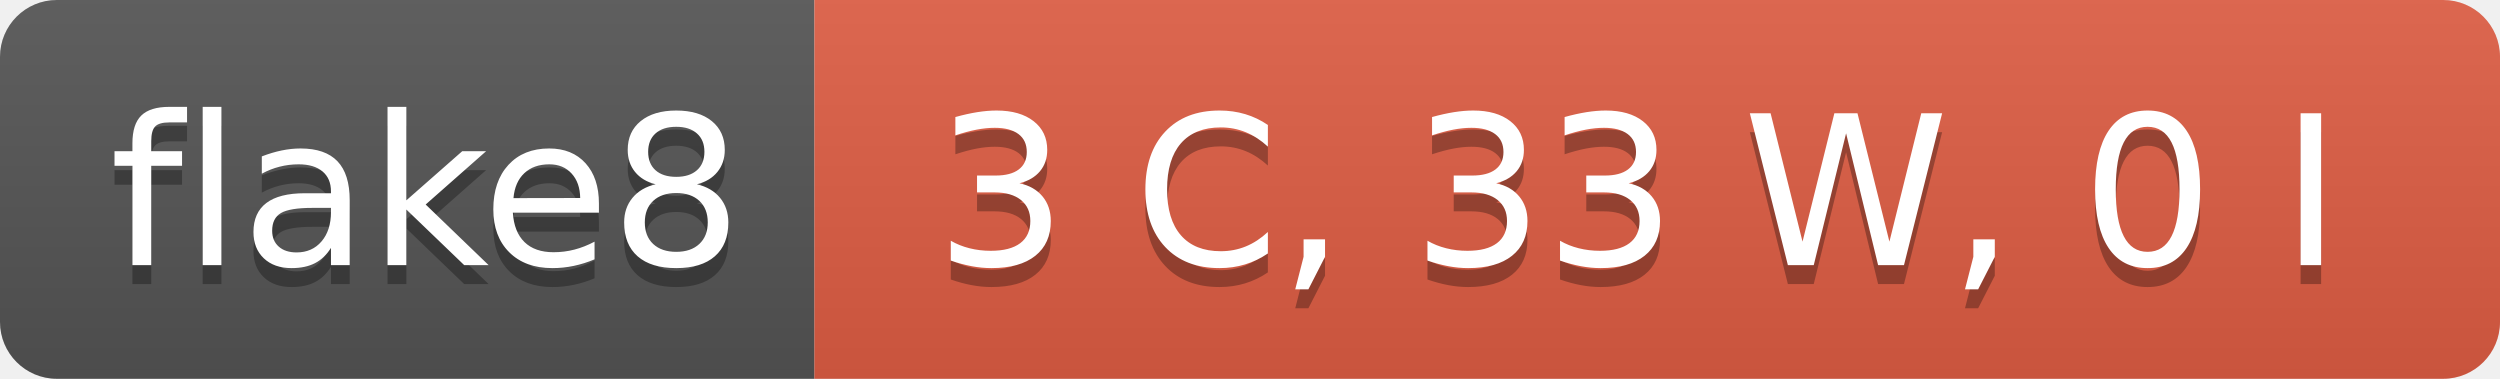
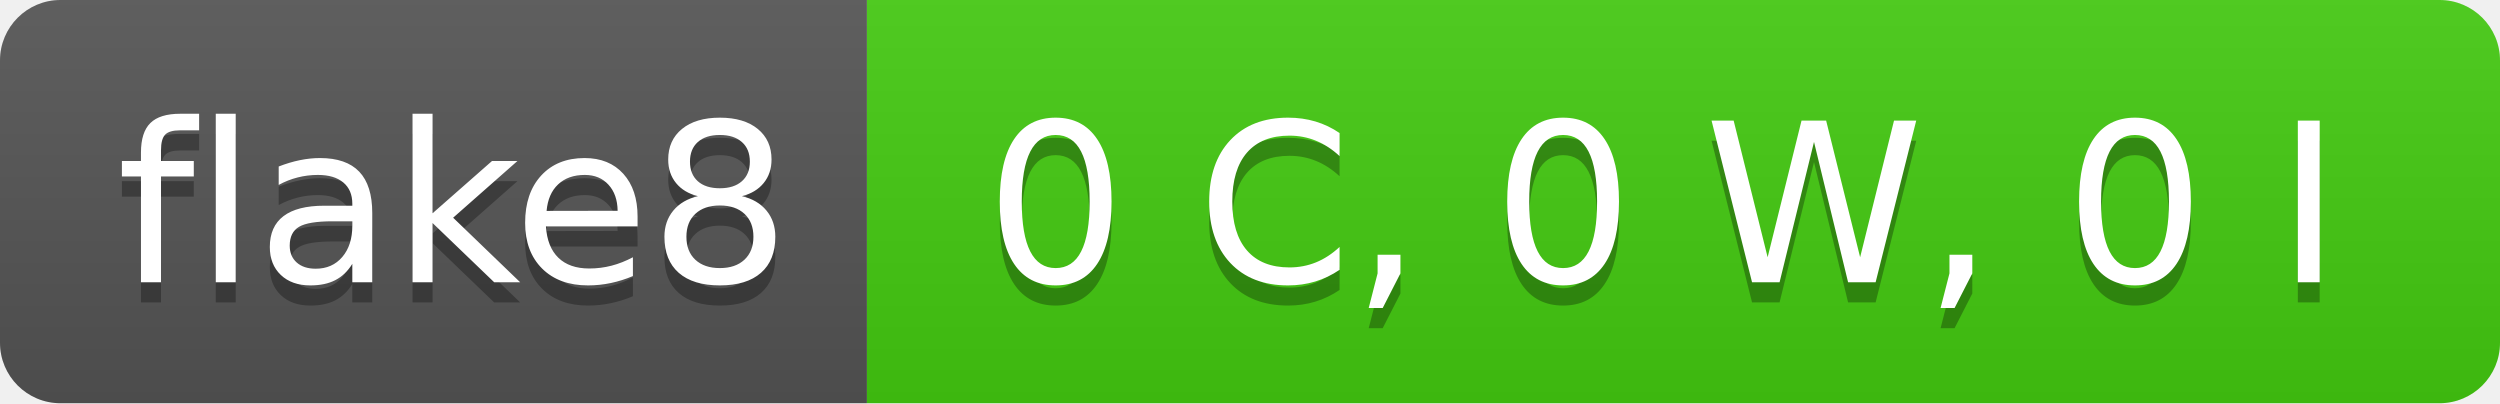
- <svg xmlns="http://www.w3.org/2000/svg" width="132" height="20" role="img" aria-label="flake8: 3 C, 33 W, 0 I">
+ <svg xmlns="http://www.w3.org/2000/svg" width="124" height="20" role="img" aria-label="flake8: 0 C, 0 W, 0 I">
  <linearGradient id="s" x2="0" y2="100%">
    <stop offset="0" stop-color="#bbb" stop-opacity=".1" />
    <stop offset="1" stop-opacity=".1" />
  </linearGradient>
  <clipPath id="r">
-     <rect width="132" height="20" rx="3" fill="#fff" />
+     <rect width="124" height="20" rx="3" fill="#fff" />
  </clipPath>
  <g clip-path="url(#r)">
    <rect width="43" height="20" fill="#555" />
-     <rect x="43" width="89" height="20" fill="#e05d44" />
-     <rect width="132" height="20" fill="url(#s)" />
+     <rect x="43" width="81" height="20" fill="#4c1" />
+     <rect width="124" height="20" fill="url(#s)" />
  </g>
  <g fill="#fff" text-anchor="middle" font-family="Verdana,Geneva,DejaVu Sans,sans-serif" text-rendering="geometricPrecision" font-size="110">
    <text aria-hidden="true" x="225" y="150" fill="#010101" fill-opacity=".3" transform="scale(.1)" textLength="330">flake8</text>
    <text x="225" y="140" transform="scale(.1)" fill="#fff" textLength="330">flake8</text>
-     <text aria-hidden="true" x="865" y="150" fill="#010101" fill-opacity=".3" transform="scale(.1)" textLength="790">3 C, 33 W, 0 I</text>
-     <text x="865" y="140" transform="scale(.1)" fill="#fff" textLength="790">3 C, 33 W, 0 I</text>
+     <text aria-hidden="true" x="825" y="150" fill="#010101" fill-opacity=".3" transform="scale(.1)" textLength="710">0 C, 0 W, 0 I</text>
+     <text x="825" y="140" transform="scale(.1)" fill="#fff" textLength="710">0 C, 0 W, 0 I</text>
  </g>
</svg>
